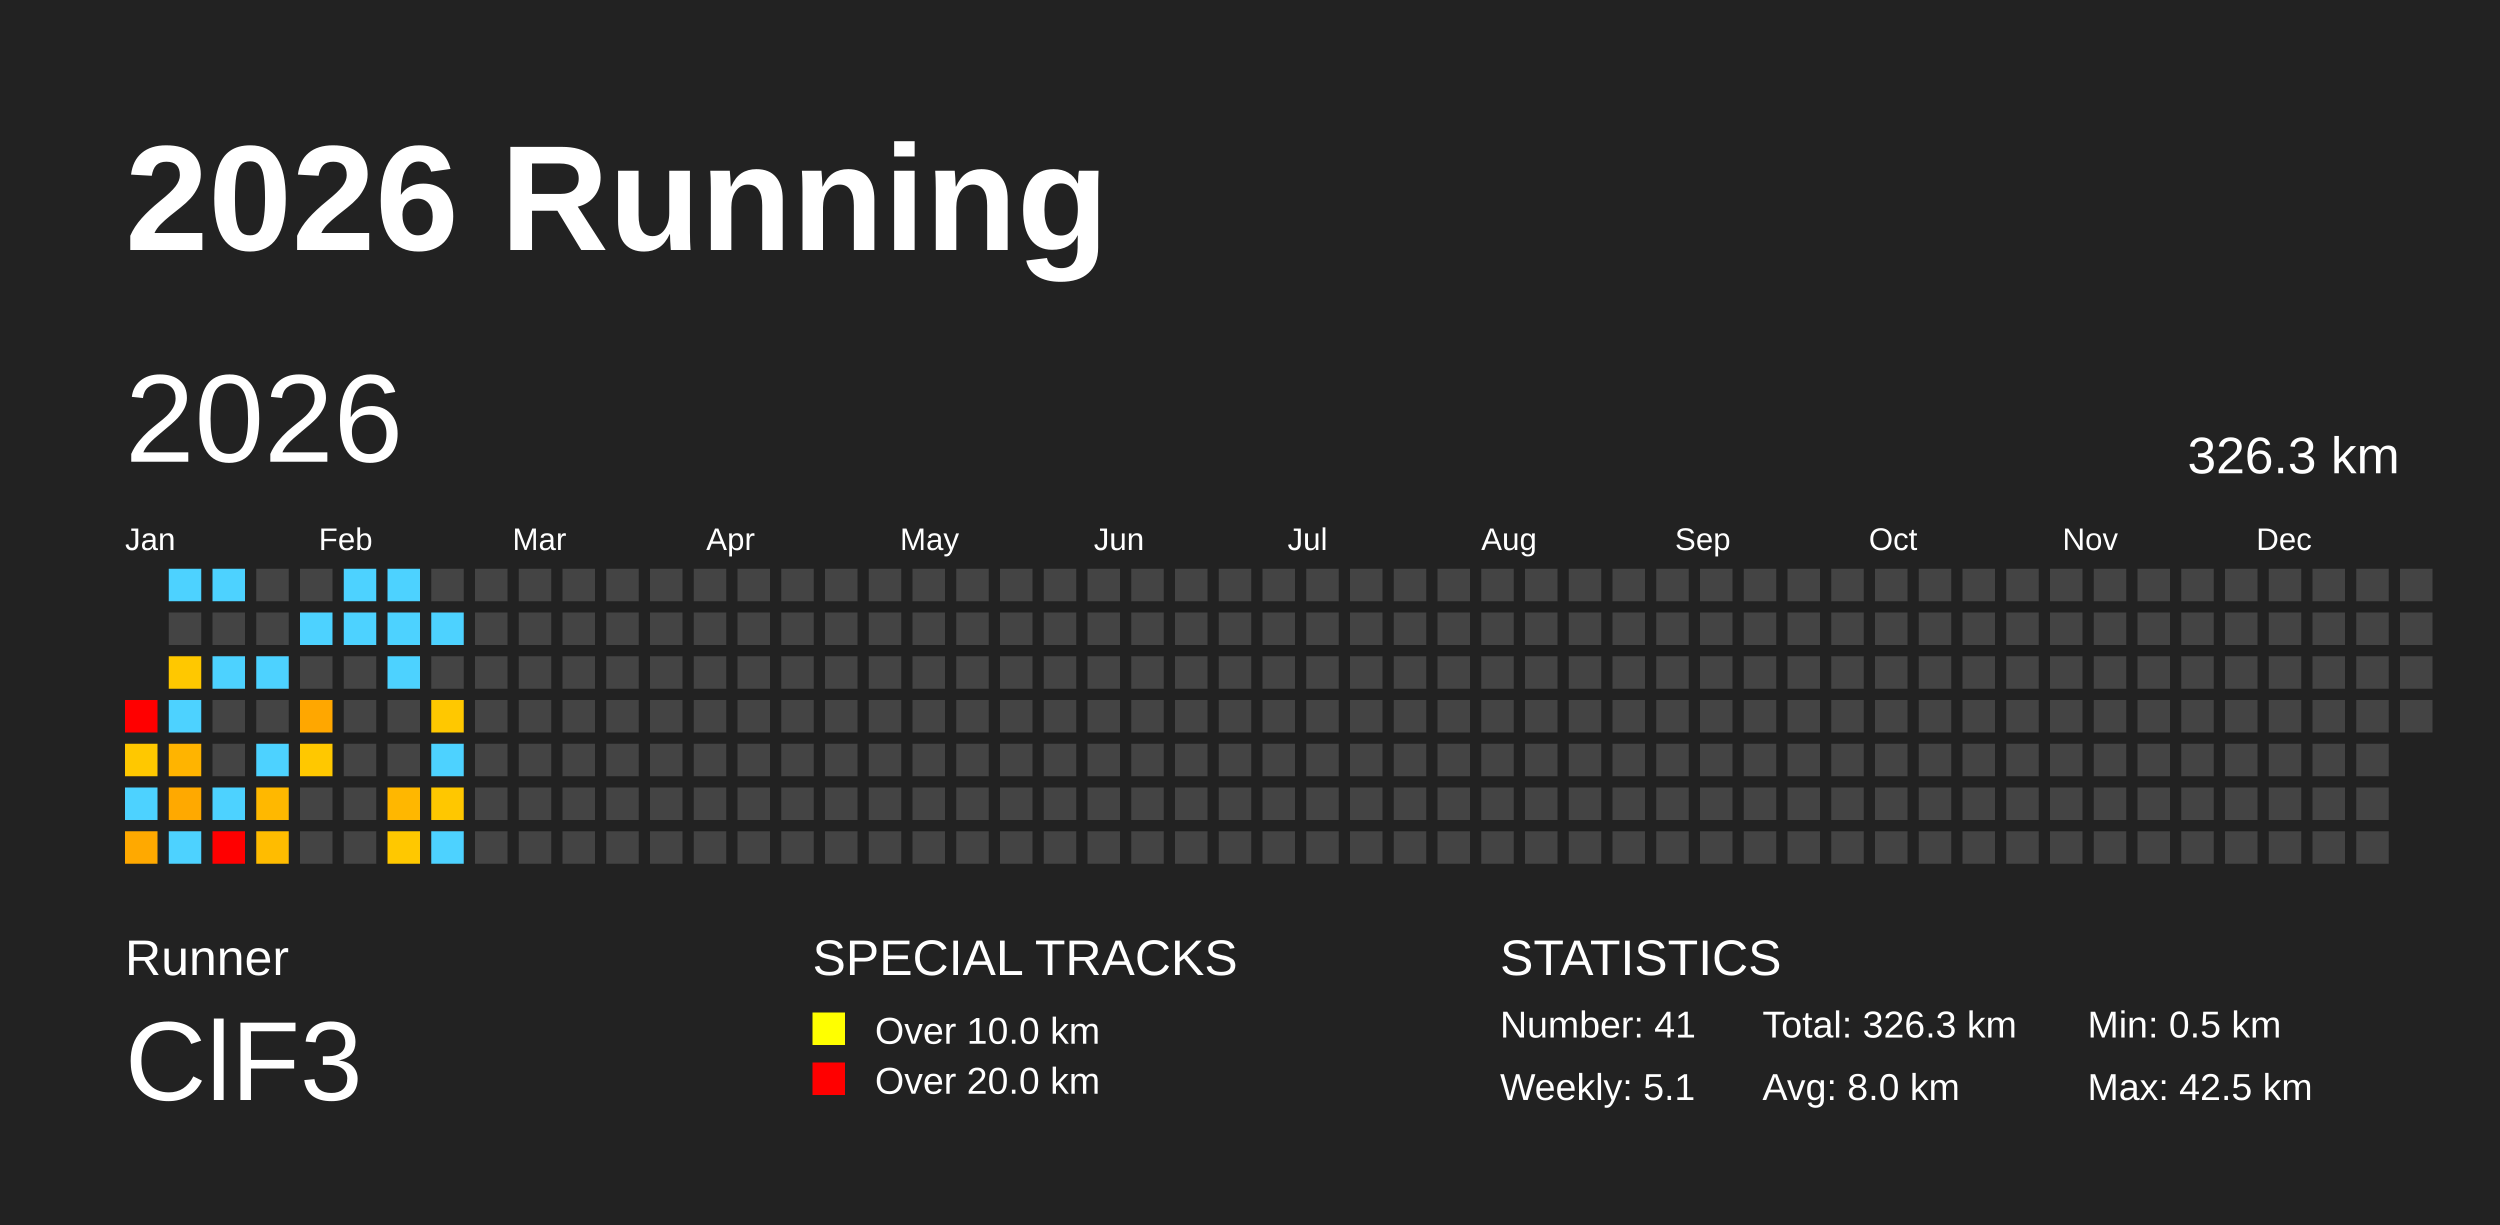
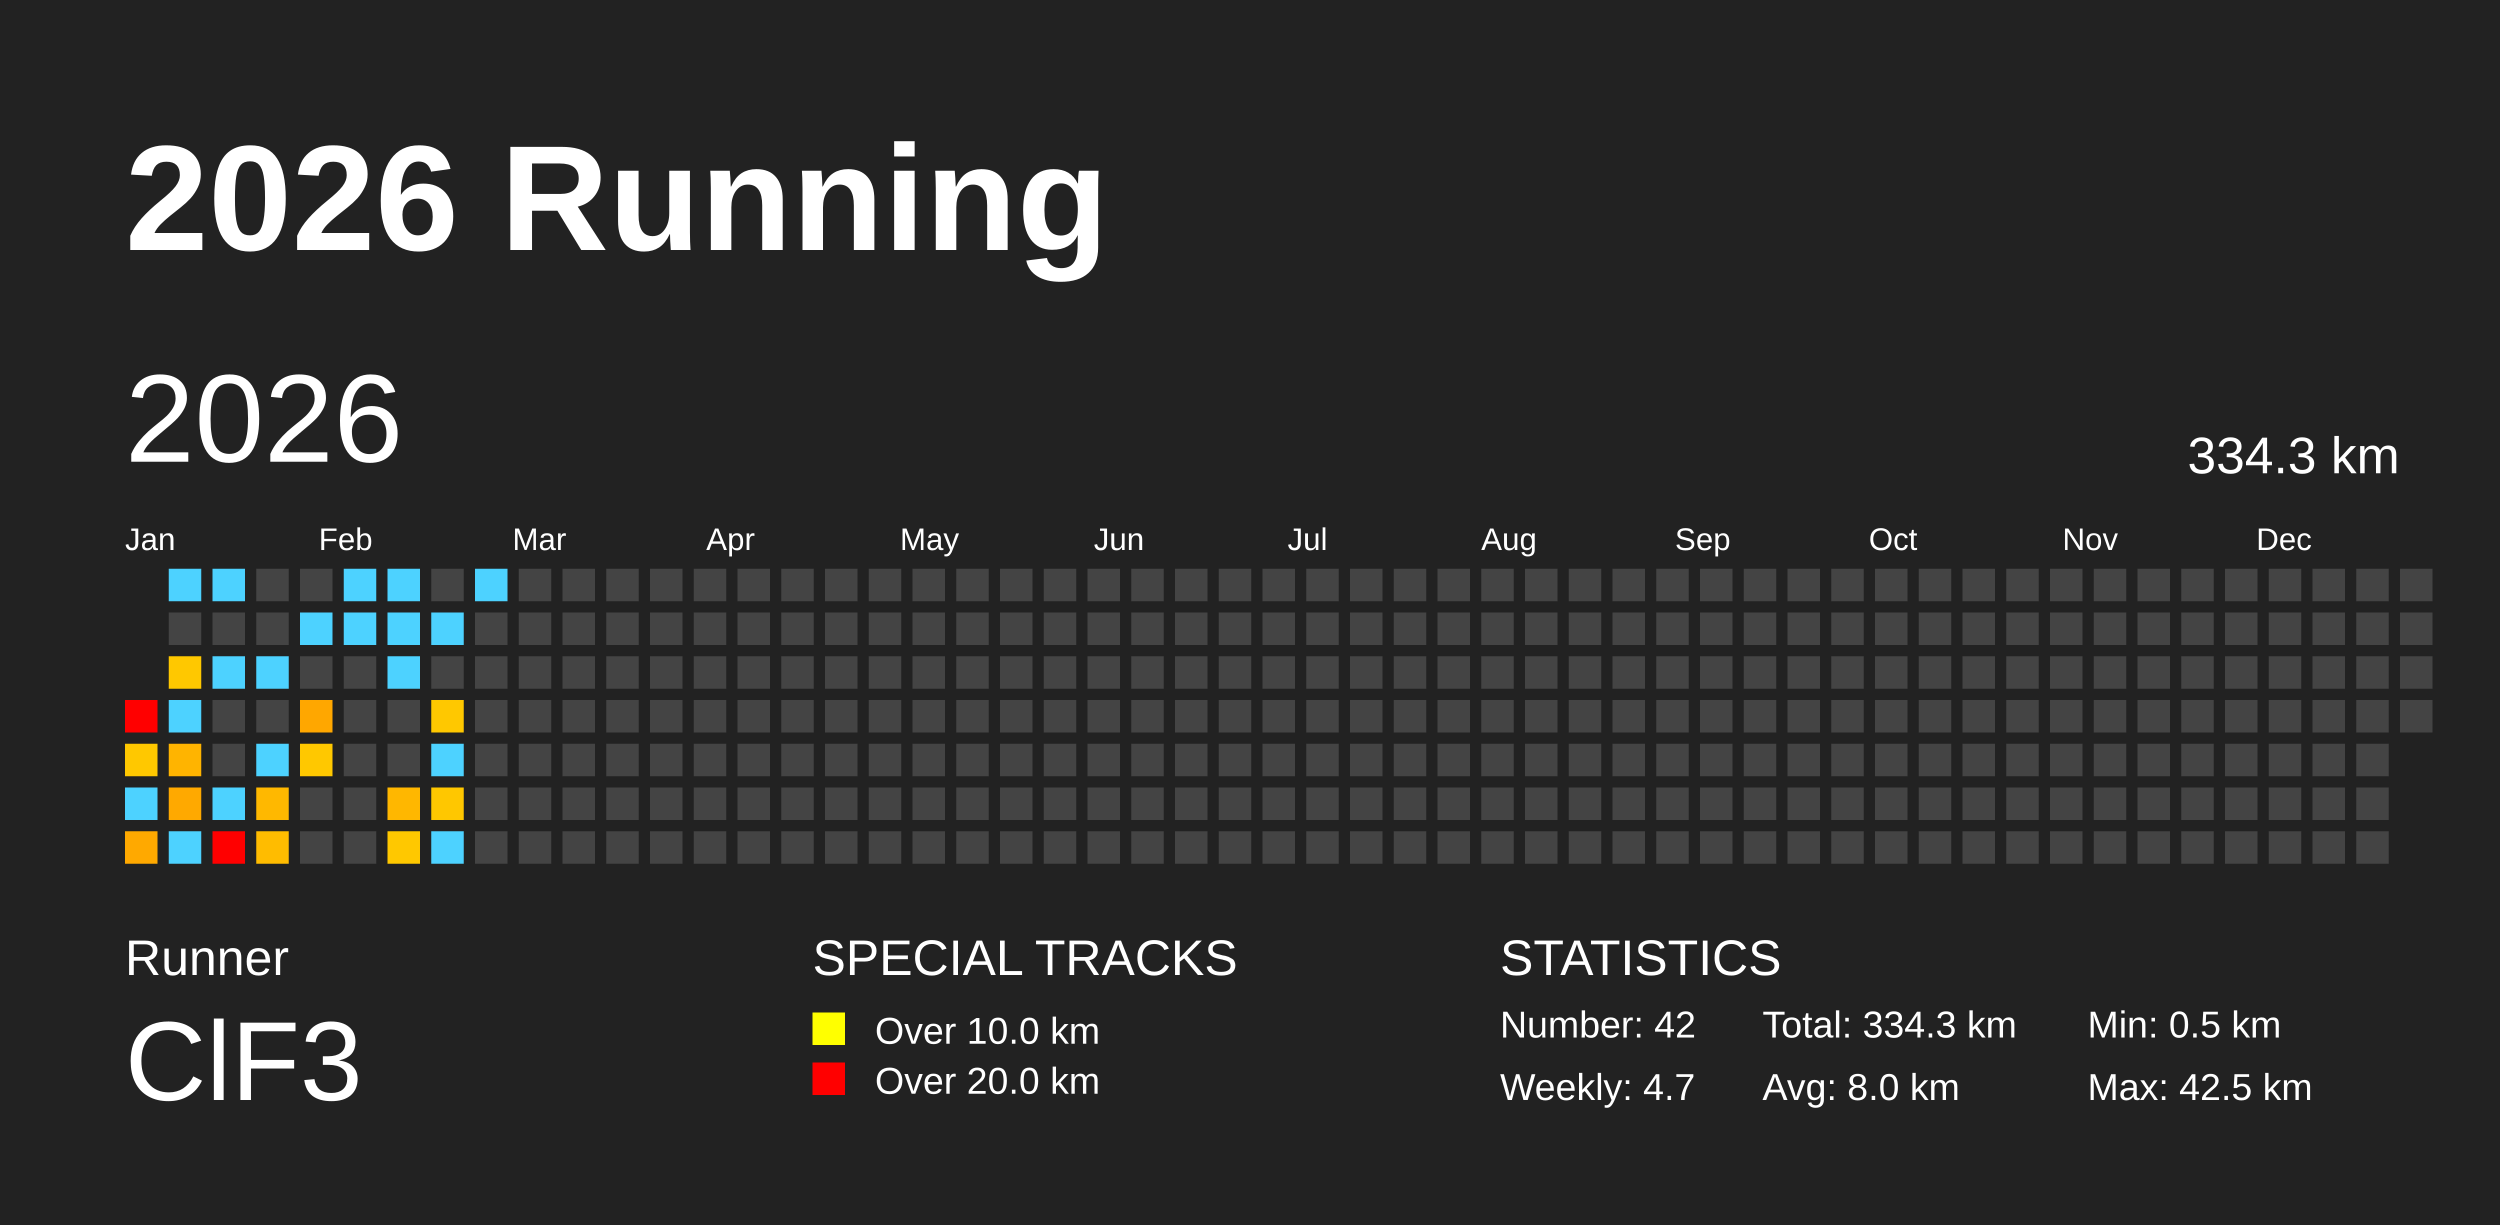
<svg xmlns="http://www.w3.org/2000/svg" baseProfile="full" height="98mm" version="1.1" viewBox="0,0,200,98" width="200mm">
  <defs />
  <rect fill="#222222" height="98" width="200" x="0" y="0" />
  <text fill="#FFFFFF" style="font-size:12px; font-family:Arial; font-weight:bold;" x="10" y="20">2026 Running</text>
  <text fill="#FFFFFF" style="font-size:4px; font-family:Arial" x="10" y="78">Runner</text>
  <text fill="#FFFFFF" style="font-size:9px; font-family:Arial" x="10" y="88">ClF3</text>
  <text fill="#FFFFFF" style="font-size:4px; font-family:Arial" x="65" y="78">SPECIAL TRACKS</text>
  <rect fill="yellow" height="2.6" width="2.6" x="65" y="81" />
  <text fill="#FFFFFF" style="font-size:3px; font-family:Arial" x="70" y="83.5">Over 10.0 km</text>
  <rect fill="red" height="2.6" width="2.6" x="65" y="85" />
  <text fill="#FFFFFF" style="font-size:3px; font-family:Arial" x="70" y="87.5">Over 20.0 km</text>
  <text fill="#FFFFFF" style="font-size:4px; font-family:Arial" x="120" y="78">STATISTICS</text>
-   <text fill="#FFFFFF" style="font-size:3px; font-family:Arial" x="120" y="83">Number: 41</text>
-   <text fill="#FFFFFF" style="font-size:3px; font-family:Arial" x="120" y="88">Weekly: 5.1</text>
-   <text fill="#FFFFFF" style="font-size:3px; font-family:Arial" x="141" y="83">Total: 326.3 km</text>
+   <text fill="#FFFFFF" style="font-size:3px; font-family:Arial" x="120" y="83">Number: 42</text>
+   <text fill="#FFFFFF" style="font-size:3px; font-family:Arial" x="120" y="88">Weekly: 4.7</text>
+   <text fill="#FFFFFF" style="font-size:3px; font-family:Arial" x="141" y="83">Total: 334.3 km</text>
  <text fill="#FFFFFF" style="font-size:3px; font-family:Arial" x="141" y="88">Avg: 8.0 km</text>
  <text fill="#FFFFFF" style="font-size:3px; font-family:Arial" x="167" y="83">Min: 0.5 km</text>
  <text fill="#FFFFFF" style="font-size:3px; font-family:Arial" x="167" y="88">Max: 42.5 km</text>
  <text dominant-baseline="hanging" fill="#FFFFFF" style="font-size:10.0px; font-family:Arial;" x="10" y="30">2026</text>
-   <text dominant-baseline="hanging" fill="#FFFFFF" style="font-size:4.125px; font-family:Arial;" x="175" y="35">326.3 km</text>
+   <text dominant-baseline="hanging" fill="#FFFFFF" style="font-size:4.125px; font-family:Arial;" x="175" y="35">334.3 km</text>
  <text fill="#FFFFFF" style="font-size:2.5px; font-family:Arial" x="10.0" y="44">Jan</text>
  <text fill="#FFFFFF" style="font-size:2.5px; font-family:Arial" x="25.5" y="44">Feb</text>
  <text fill="#FFFFFF" style="font-size:2.5px; font-family:Arial" x="41.0" y="44">Mar</text>
  <text fill="#FFFFFF" style="font-size:2.5px; font-family:Arial" x="56.5" y="44">Apr</text>
  <text fill="#FFFFFF" style="font-size:2.5px; font-family:Arial" x="72.0" y="44">May</text>
  <text fill="#FFFFFF" style="font-size:2.5px; font-family:Arial" x="87.5" y="44">Jun</text>
  <text fill="#FFFFFF" style="font-size:2.5px; font-family:Arial" x="103.0" y="44">Jul</text>
  <text fill="#FFFFFF" style="font-size:2.5px; font-family:Arial" x="118.5" y="44">Aug</text>
  <text fill="#FFFFFF" style="font-size:2.5px; font-family:Arial" x="134.0" y="44">Sep</text>
  <text fill="#FFFFFF" style="font-size:2.5px; font-family:Arial" x="149.5" y="44">Oct</text>
  <text fill="#FFFFFF" style="font-size:2.5px; font-family:Arial" x="165.0" y="44">Nov</text>
  <text fill="#FFFFFF" style="font-size:2.5px; font-family:Arial" x="180.5" y="44">Dec</text>
  <rect fill="red" height="2.6" width="2.6" x="10.0" y="56.0" />
  <rect fill="#ffc800" height="2.6" width="2.6" x="10.0" y="59.5" />
  <rect fill="#4dd2ff" height="2.6" width="2.6" x="10.0" y="63.0" />
  <rect fill="#ffa900" height="2.6" width="2.6" x="10.0" y="66.5" />
  <rect fill="#4dd2ff" height="2.6" width="2.6" x="13.5" y="45.5" />
  <rect fill="#444444" height="2.6" width="2.6" x="13.5" y="49.0" />
  <rect fill="#ffc800" height="2.6" width="2.6" x="13.5" y="52.5" />
  <rect fill="#4dd2ff" height="2.6" width="2.6" x="13.5" y="56.0" />
  <rect fill="#ffb400" height="2.6" width="2.6" x="13.5" y="59.5" />
  <rect fill="#ffa900" height="2.6" width="2.6" x="13.5" y="63.0" />
  <rect fill="#4dd2ff" height="2.6" width="2.6" x="13.5" y="66.5" />
  <rect fill="#4dd2ff" height="2.6" width="2.6" x="17.0" y="45.5" />
  <rect fill="#444444" height="2.6" width="2.6" x="17.0" y="49.0" />
  <rect fill="#4dd2ff" height="2.6" width="2.6" x="17.0" y="52.5" />
  <rect fill="#444444" height="2.6" width="2.6" x="17.0" y="56.0" />
  <rect fill="#444444" height="2.6" width="2.6" x="17.0" y="59.5" />
  <rect fill="#4dd2ff" height="2.6" width="2.6" x="17.0" y="63.0" />
  <rect fill="red" height="2.6" width="2.6" x="17.0" y="66.5" />
  <rect fill="#444444" height="2.6" width="2.6" x="20.5" y="45.5" />
  <rect fill="#444444" height="2.6" width="2.6" x="20.5" y="49.0" />
  <rect fill="#4dd2ff" height="2.6" width="2.6" x="20.5" y="52.5" />
  <rect fill="#444444" height="2.6" width="2.6" x="20.5" y="56.0" />
  <rect fill="#4dd2ff" height="2.6" width="2.6" x="20.5" y="59.5" />
  <rect fill="#ffb800" height="2.6" width="2.6" x="20.5" y="63.0" />
  <rect fill="#ffbc00" height="2.6" width="2.6" x="20.5" y="66.5" />
  <rect fill="#444444" height="2.6" width="2.6" x="24.0" y="45.5" />
  <rect fill="#4dd2ff" height="2.6" width="2.6" x="24.0" y="49.0" />
  <rect fill="#444444" height="2.6" width="2.6" x="24.0" y="52.5" />
  <rect fill="#ffa700" height="2.6" width="2.6" x="24.0" y="56.0" />
  <rect fill="#ffc800" height="2.6" width="2.6" x="24.0" y="59.5" />
  <rect fill="#444444" height="2.6" width="2.6" x="24.0" y="63.0" />
  <rect fill="#444444" height="2.6" width="2.6" x="24.0" y="66.5" />
  <rect fill="#4dd2ff" height="2.6" width="2.6" x="27.5" y="45.5" />
  <rect fill="#4dd2ff" height="2.6" width="2.6" x="27.5" y="49.0" />
  <rect fill="#444444" height="2.6" width="2.6" x="27.5" y="52.5" />
  <rect fill="#444444" height="2.6" width="2.6" x="27.5" y="56.0" />
  <rect fill="#444444" height="2.6" width="2.6" x="27.5" y="59.5" />
  <rect fill="#444444" height="2.6" width="2.6" x="27.5" y="63.0" />
  <rect fill="#444444" height="2.6" width="2.6" x="27.5" y="66.5" />
  <rect fill="#4dd2ff" height="2.6" width="2.6" x="31.0" y="45.5" />
  <rect fill="#4dd2ff" height="2.6" width="2.6" x="31.0" y="49.0" />
  <rect fill="#4dd2ff" height="2.6" width="2.6" x="31.0" y="52.5" />
  <rect fill="#444444" height="2.6" width="2.6" x="31.0" y="56.0" />
  <rect fill="#444444" height="2.6" width="2.6" x="31.0" y="59.5" />
  <rect fill="#ffb700" height="2.6" width="2.6" x="31.0" y="63.0" />
  <rect fill="#ffc800" height="2.6" width="2.6" x="31.0" y="66.5" />
  <rect fill="#444444" height="2.6" width="2.6" x="34.5" y="45.5" />
  <rect fill="#4dd2ff" height="2.6" width="2.6" x="34.5" y="49.0" />
  <rect fill="#444444" height="2.6" width="2.6" x="34.5" y="52.5" />
  <rect fill="#ffc800" height="2.6" width="2.6" x="34.5" y="56.0" />
  <rect fill="#4dd2ff" height="2.6" width="2.6" x="34.5" y="59.5" />
  <rect fill="#ffc700" height="2.6" width="2.6" x="34.5" y="63.0" />
  <rect fill="#4dd2ff" height="2.6" width="2.6" x="34.5" y="66.5" />
-   <rect fill="#444444" height="2.6" width="2.6" x="38.0" y="45.5" />
+   <rect fill="#4dd2ff" height="2.6" width="2.6" x="38.0" y="45.5" />
  <rect fill="#444444" height="2.6" width="2.6" x="38.0" y="49.0" />
  <rect fill="#444444" height="2.6" width="2.6" x="38.0" y="52.5" />
  <rect fill="#444444" height="2.6" width="2.6" x="38.0" y="56.0" />
  <rect fill="#444444" height="2.6" width="2.6" x="38.0" y="59.5" />
  <rect fill="#444444" height="2.6" width="2.6" x="38.0" y="63.0" />
  <rect fill="#444444" height="2.6" width="2.6" x="38.0" y="66.5" />
  <rect fill="#444444" height="2.6" width="2.6" x="41.5" y="45.5" />
  <rect fill="#444444" height="2.6" width="2.6" x="41.5" y="49.0" />
  <rect fill="#444444" height="2.6" width="2.6" x="41.5" y="52.5" />
  <rect fill="#444444" height="2.6" width="2.6" x="41.5" y="56.0" />
  <rect fill="#444444" height="2.6" width="2.6" x="41.5" y="59.5" />
  <rect fill="#444444" height="2.6" width="2.6" x="41.5" y="63.0" />
  <rect fill="#444444" height="2.6" width="2.6" x="41.5" y="66.5" />
  <rect fill="#444444" height="2.6" width="2.6" x="45.0" y="45.5" />
  <rect fill="#444444" height="2.6" width="2.6" x="45.0" y="49.0" />
  <rect fill="#444444" height="2.6" width="2.6" x="45.0" y="52.5" />
  <rect fill="#444444" height="2.6" width="2.6" x="45.0" y="56.0" />
  <rect fill="#444444" height="2.6" width="2.6" x="45.0" y="59.5" />
  <rect fill="#444444" height="2.6" width="2.6" x="45.0" y="63.0" />
  <rect fill="#444444" height="2.6" width="2.6" x="45.0" y="66.5" />
  <rect fill="#444444" height="2.6" width="2.6" x="48.5" y="45.5" />
  <rect fill="#444444" height="2.6" width="2.6" x="48.5" y="49.0" />
  <rect fill="#444444" height="2.6" width="2.6" x="48.5" y="52.5" />
  <rect fill="#444444" height="2.6" width="2.6" x="48.5" y="56.0" />
  <rect fill="#444444" height="2.6" width="2.6" x="48.5" y="59.5" />
  <rect fill="#444444" height="2.6" width="2.6" x="48.5" y="63.0" />
  <rect fill="#444444" height="2.6" width="2.6" x="48.5" y="66.5" />
  <rect fill="#444444" height="2.6" width="2.6" x="52.0" y="45.5" />
  <rect fill="#444444" height="2.6" width="2.6" x="52.0" y="49.0" />
  <rect fill="#444444" height="2.6" width="2.6" x="52.0" y="52.5" />
  <rect fill="#444444" height="2.6" width="2.6" x="52.0" y="56.0" />
  <rect fill="#444444" height="2.6" width="2.6" x="52.0" y="59.5" />
  <rect fill="#444444" height="2.6" width="2.6" x="52.0" y="63.0" />
  <rect fill="#444444" height="2.6" width="2.6" x="52.0" y="66.5" />
  <rect fill="#444444" height="2.6" width="2.6" x="55.5" y="45.5" />
  <rect fill="#444444" height="2.6" width="2.6" x="55.5" y="49.0" />
  <rect fill="#444444" height="2.6" width="2.6" x="55.5" y="52.5" />
  <rect fill="#444444" height="2.6" width="2.6" x="55.5" y="56.0" />
  <rect fill="#444444" height="2.6" width="2.6" x="55.5" y="59.5" />
  <rect fill="#444444" height="2.6" width="2.6" x="55.5" y="63.0" />
  <rect fill="#444444" height="2.6" width="2.6" x="55.5" y="66.5" />
  <rect fill="#444444" height="2.6" width="2.6" x="59.0" y="45.5" />
  <rect fill="#444444" height="2.6" width="2.6" x="59.0" y="49.0" />
  <rect fill="#444444" height="2.6" width="2.6" x="59.0" y="52.5" />
  <rect fill="#444444" height="2.6" width="2.6" x="59.0" y="56.0" />
  <rect fill="#444444" height="2.6" width="2.6" x="59.0" y="59.5" />
  <rect fill="#444444" height="2.6" width="2.6" x="59.0" y="63.0" />
  <rect fill="#444444" height="2.6" width="2.6" x="59.0" y="66.5" />
  <rect fill="#444444" height="2.6" width="2.6" x="62.5" y="45.5" />
  <rect fill="#444444" height="2.6" width="2.6" x="62.5" y="49.0" />
  <rect fill="#444444" height="2.6" width="2.6" x="62.5" y="52.5" />
  <rect fill="#444444" height="2.6" width="2.6" x="62.5" y="56.0" />
  <rect fill="#444444" height="2.6" width="2.6" x="62.5" y="59.5" />
  <rect fill="#444444" height="2.6" width="2.6" x="62.5" y="63.0" />
  <rect fill="#444444" height="2.6" width="2.6" x="62.5" y="66.5" />
  <rect fill="#444444" height="2.6" width="2.6" x="66.0" y="45.5" />
  <rect fill="#444444" height="2.6" width="2.6" x="66.0" y="49.0" />
  <rect fill="#444444" height="2.6" width="2.6" x="66.0" y="52.5" />
  <rect fill="#444444" height="2.6" width="2.6" x="66.0" y="56.0" />
  <rect fill="#444444" height="2.6" width="2.6" x="66.0" y="59.5" />
  <rect fill="#444444" height="2.6" width="2.6" x="66.0" y="63.0" />
  <rect fill="#444444" height="2.6" width="2.6" x="66.0" y="66.5" />
  <rect fill="#444444" height="2.6" width="2.6" x="69.5" y="45.5" />
  <rect fill="#444444" height="2.6" width="2.6" x="69.5" y="49.0" />
  <rect fill="#444444" height="2.6" width="2.6" x="69.5" y="52.5" />
  <rect fill="#444444" height="2.6" width="2.6" x="69.5" y="56.0" />
  <rect fill="#444444" height="2.6" width="2.6" x="69.5" y="59.5" />
  <rect fill="#444444" height="2.6" width="2.6" x="69.5" y="63.0" />
  <rect fill="#444444" height="2.6" width="2.6" x="69.5" y="66.5" />
  <rect fill="#444444" height="2.6" width="2.6" x="73.0" y="45.5" />
  <rect fill="#444444" height="2.6" width="2.6" x="73.0" y="49.0" />
  <rect fill="#444444" height="2.6" width="2.6" x="73.0" y="52.5" />
  <rect fill="#444444" height="2.6" width="2.6" x="73.0" y="56.0" />
  <rect fill="#444444" height="2.6" width="2.6" x="73.0" y="59.5" />
  <rect fill="#444444" height="2.6" width="2.6" x="73.0" y="63.0" />
  <rect fill="#444444" height="2.6" width="2.6" x="73.0" y="66.5" />
  <rect fill="#444444" height="2.6" width="2.6" x="76.5" y="45.5" />
  <rect fill="#444444" height="2.6" width="2.6" x="76.5" y="49.0" />
  <rect fill="#444444" height="2.6" width="2.6" x="76.5" y="52.5" />
  <rect fill="#444444" height="2.6" width="2.6" x="76.5" y="56.0" />
  <rect fill="#444444" height="2.6" width="2.6" x="76.5" y="59.5" />
  <rect fill="#444444" height="2.6" width="2.6" x="76.5" y="63.0" />
  <rect fill="#444444" height="2.6" width="2.6" x="76.5" y="66.5" />
  <rect fill="#444444" height="2.6" width="2.6" x="80.0" y="45.5" />
  <rect fill="#444444" height="2.6" width="2.6" x="80.0" y="49.0" />
  <rect fill="#444444" height="2.6" width="2.6" x="80.0" y="52.5" />
  <rect fill="#444444" height="2.6" width="2.6" x="80.0" y="56.0" />
  <rect fill="#444444" height="2.6" width="2.6" x="80.0" y="59.5" />
  <rect fill="#444444" height="2.6" width="2.6" x="80.0" y="63.0" />
  <rect fill="#444444" height="2.6" width="2.6" x="80.0" y="66.5" />
  <rect fill="#444444" height="2.6" width="2.6" x="83.5" y="45.5" />
  <rect fill="#444444" height="2.6" width="2.6" x="83.5" y="49.0" />
  <rect fill="#444444" height="2.6" width="2.6" x="83.5" y="52.5" />
  <rect fill="#444444" height="2.6" width="2.6" x="83.5" y="56.0" />
  <rect fill="#444444" height="2.6" width="2.6" x="83.5" y="59.5" />
  <rect fill="#444444" height="2.6" width="2.6" x="83.5" y="63.0" />
  <rect fill="#444444" height="2.6" width="2.6" x="83.5" y="66.5" />
  <rect fill="#444444" height="2.6" width="2.6" x="87.0" y="45.5" />
  <rect fill="#444444" height="2.6" width="2.6" x="87.0" y="49.0" />
  <rect fill="#444444" height="2.6" width="2.6" x="87.0" y="52.5" />
  <rect fill="#444444" height="2.6" width="2.6" x="87.0" y="56.0" />
  <rect fill="#444444" height="2.6" width="2.6" x="87.0" y="59.5" />
  <rect fill="#444444" height="2.6" width="2.6" x="87.0" y="63.0" />
  <rect fill="#444444" height="2.6" width="2.6" x="87.0" y="66.5" />
  <rect fill="#444444" height="2.6" width="2.6" x="90.5" y="45.5" />
  <rect fill="#444444" height="2.6" width="2.6" x="90.5" y="49.0" />
  <rect fill="#444444" height="2.6" width="2.6" x="90.5" y="52.5" />
  <rect fill="#444444" height="2.6" width="2.6" x="90.5" y="56.0" />
  <rect fill="#444444" height="2.6" width="2.6" x="90.5" y="59.5" />
  <rect fill="#444444" height="2.6" width="2.6" x="90.5" y="63.0" />
  <rect fill="#444444" height="2.6" width="2.6" x="90.5" y="66.5" />
  <rect fill="#444444" height="2.6" width="2.6" x="94.0" y="45.5" />
  <rect fill="#444444" height="2.6" width="2.6" x="94.0" y="49.0" />
  <rect fill="#444444" height="2.6" width="2.6" x="94.0" y="52.5" />
  <rect fill="#444444" height="2.6" width="2.6" x="94.0" y="56.0" />
  <rect fill="#444444" height="2.6" width="2.6" x="94.0" y="59.5" />
  <rect fill="#444444" height="2.6" width="2.6" x="94.0" y="63.0" />
  <rect fill="#444444" height="2.6" width="2.6" x="94.0" y="66.5" />
  <rect fill="#444444" height="2.6" width="2.6" x="97.5" y="45.5" />
  <rect fill="#444444" height="2.6" width="2.6" x="97.5" y="49.0" />
  <rect fill="#444444" height="2.6" width="2.6" x="97.5" y="52.5" />
  <rect fill="#444444" height="2.6" width="2.6" x="97.5" y="56.0" />
  <rect fill="#444444" height="2.6" width="2.6" x="97.5" y="59.5" />
  <rect fill="#444444" height="2.6" width="2.6" x="97.5" y="63.0" />
  <rect fill="#444444" height="2.6" width="2.6" x="97.5" y="66.5" />
  <rect fill="#444444" height="2.6" width="2.6" x="101.0" y="45.5" />
  <rect fill="#444444" height="2.6" width="2.6" x="101.0" y="49.0" />
  <rect fill="#444444" height="2.6" width="2.6" x="101.0" y="52.5" />
  <rect fill="#444444" height="2.6" width="2.6" x="101.0" y="56.0" />
  <rect fill="#444444" height="2.6" width="2.6" x="101.0" y="59.5" />
  <rect fill="#444444" height="2.6" width="2.6" x="101.0" y="63.0" />
  <rect fill="#444444" height="2.6" width="2.6" x="101.0" y="66.5" />
  <rect fill="#444444" height="2.6" width="2.6" x="104.5" y="45.5" />
  <rect fill="#444444" height="2.6" width="2.6" x="104.5" y="49.0" />
  <rect fill="#444444" height="2.6" width="2.6" x="104.5" y="52.5" />
  <rect fill="#444444" height="2.6" width="2.6" x="104.5" y="56.0" />
  <rect fill="#444444" height="2.6" width="2.6" x="104.5" y="59.5" />
  <rect fill="#444444" height="2.6" width="2.6" x="104.5" y="63.0" />
  <rect fill="#444444" height="2.6" width="2.6" x="104.5" y="66.5" />
  <rect fill="#444444" height="2.6" width="2.6" x="108.0" y="45.5" />
  <rect fill="#444444" height="2.6" width="2.6" x="108.0" y="49.0" />
  <rect fill="#444444" height="2.6" width="2.6" x="108.0" y="52.5" />
  <rect fill="#444444" height="2.6" width="2.6" x="108.0" y="56.0" />
  <rect fill="#444444" height="2.6" width="2.6" x="108.0" y="59.5" />
  <rect fill="#444444" height="2.6" width="2.6" x="108.0" y="63.0" />
  <rect fill="#444444" height="2.6" width="2.6" x="108.0" y="66.5" />
  <rect fill="#444444" height="2.6" width="2.6" x="111.5" y="45.5" />
  <rect fill="#444444" height="2.6" width="2.6" x="111.5" y="49.0" />
  <rect fill="#444444" height="2.6" width="2.6" x="111.5" y="52.5" />
  <rect fill="#444444" height="2.6" width="2.6" x="111.5" y="56.0" />
  <rect fill="#444444" height="2.6" width="2.6" x="111.5" y="59.5" />
  <rect fill="#444444" height="2.6" width="2.6" x="111.5" y="63.0" />
  <rect fill="#444444" height="2.6" width="2.6" x="111.5" y="66.5" />
  <rect fill="#444444" height="2.6" width="2.6" x="115.0" y="45.5" />
  <rect fill="#444444" height="2.6" width="2.6" x="115.0" y="49.0" />
  <rect fill="#444444" height="2.6" width="2.6" x="115.0" y="52.5" />
  <rect fill="#444444" height="2.6" width="2.6" x="115.0" y="56.0" />
  <rect fill="#444444" height="2.6" width="2.6" x="115.0" y="59.5" />
  <rect fill="#444444" height="2.6" width="2.6" x="115.0" y="63.0" />
  <rect fill="#444444" height="2.6" width="2.6" x="115.0" y="66.5" />
  <rect fill="#444444" height="2.6" width="2.6" x="118.5" y="45.5" />
  <rect fill="#444444" height="2.6" width="2.6" x="118.5" y="49.0" />
  <rect fill="#444444" height="2.6" width="2.6" x="118.5" y="52.5" />
  <rect fill="#444444" height="2.6" width="2.6" x="118.5" y="56.0" />
  <rect fill="#444444" height="2.6" width="2.6" x="118.5" y="59.5" />
  <rect fill="#444444" height="2.6" width="2.6" x="118.5" y="63.0" />
  <rect fill="#444444" height="2.6" width="2.6" x="118.5" y="66.5" />
  <rect fill="#444444" height="2.6" width="2.6" x="122.0" y="45.5" />
  <rect fill="#444444" height="2.6" width="2.6" x="122.0" y="49.0" />
  <rect fill="#444444" height="2.6" width="2.6" x="122.0" y="52.5" />
  <rect fill="#444444" height="2.6" width="2.6" x="122.0" y="56.0" />
  <rect fill="#444444" height="2.6" width="2.6" x="122.0" y="59.5" />
  <rect fill="#444444" height="2.6" width="2.6" x="122.0" y="63.0" />
  <rect fill="#444444" height="2.6" width="2.6" x="122.0" y="66.5" />
  <rect fill="#444444" height="2.6" width="2.6" x="125.5" y="45.5" />
  <rect fill="#444444" height="2.6" width="2.6" x="125.5" y="49.0" />
  <rect fill="#444444" height="2.6" width="2.6" x="125.5" y="52.5" />
  <rect fill="#444444" height="2.6" width="2.6" x="125.5" y="56.0" />
  <rect fill="#444444" height="2.6" width="2.6" x="125.5" y="59.5" />
  <rect fill="#444444" height="2.6" width="2.6" x="125.5" y="63.0" />
  <rect fill="#444444" height="2.6" width="2.6" x="125.5" y="66.5" />
  <rect fill="#444444" height="2.6" width="2.6" x="129.0" y="45.5" />
  <rect fill="#444444" height="2.6" width="2.6" x="129.0" y="49.0" />
  <rect fill="#444444" height="2.6" width="2.6" x="129.0" y="52.5" />
  <rect fill="#444444" height="2.6" width="2.6" x="129.0" y="56.0" />
  <rect fill="#444444" height="2.6" width="2.6" x="129.0" y="59.5" />
  <rect fill="#444444" height="2.6" width="2.6" x="129.0" y="63.0" />
  <rect fill="#444444" height="2.6" width="2.6" x="129.0" y="66.5" />
  <rect fill="#444444" height="2.6" width="2.6" x="132.5" y="45.5" />
  <rect fill="#444444" height="2.6" width="2.6" x="132.5" y="49.0" />
  <rect fill="#444444" height="2.6" width="2.6" x="132.5" y="52.5" />
  <rect fill="#444444" height="2.6" width="2.6" x="132.5" y="56.0" />
  <rect fill="#444444" height="2.6" width="2.6" x="132.5" y="59.5" />
  <rect fill="#444444" height="2.6" width="2.6" x="132.5" y="63.0" />
  <rect fill="#444444" height="2.6" width="2.6" x="132.5" y="66.5" />
  <rect fill="#444444" height="2.6" width="2.6" x="136.0" y="45.5" />
  <rect fill="#444444" height="2.6" width="2.6" x="136.0" y="49.0" />
  <rect fill="#444444" height="2.6" width="2.6" x="136.0" y="52.5" />
  <rect fill="#444444" height="2.6" width="2.6" x="136.0" y="56.0" />
  <rect fill="#444444" height="2.6" width="2.6" x="136.0" y="59.5" />
  <rect fill="#444444" height="2.6" width="2.6" x="136.0" y="63.0" />
  <rect fill="#444444" height="2.6" width="2.6" x="136.0" y="66.5" />
  <rect fill="#444444" height="2.6" width="2.6" x="139.5" y="45.5" />
  <rect fill="#444444" height="2.6" width="2.6" x="139.5" y="49.0" />
  <rect fill="#444444" height="2.6" width="2.6" x="139.5" y="52.5" />
  <rect fill="#444444" height="2.6" width="2.6" x="139.5" y="56.0" />
  <rect fill="#444444" height="2.6" width="2.6" x="139.5" y="59.5" />
  <rect fill="#444444" height="2.6" width="2.6" x="139.5" y="63.0" />
  <rect fill="#444444" height="2.6" width="2.6" x="139.5" y="66.5" />
  <rect fill="#444444" height="2.6" width="2.6" x="143.0" y="45.5" />
  <rect fill="#444444" height="2.6" width="2.6" x="143.0" y="49.0" />
  <rect fill="#444444" height="2.6" width="2.6" x="143.0" y="52.5" />
  <rect fill="#444444" height="2.6" width="2.6" x="143.0" y="56.0" />
  <rect fill="#444444" height="2.6" width="2.6" x="143.0" y="59.5" />
  <rect fill="#444444" height="2.6" width="2.6" x="143.0" y="63.0" />
  <rect fill="#444444" height="2.6" width="2.6" x="143.0" y="66.5" />
  <rect fill="#444444" height="2.6" width="2.6" x="146.5" y="45.5" />
  <rect fill="#444444" height="2.6" width="2.6" x="146.5" y="49.0" />
  <rect fill="#444444" height="2.6" width="2.6" x="146.5" y="52.5" />
  <rect fill="#444444" height="2.6" width="2.6" x="146.5" y="56.0" />
  <rect fill="#444444" height="2.6" width="2.6" x="146.5" y="59.5" />
  <rect fill="#444444" height="2.6" width="2.6" x="146.5" y="63.0" />
  <rect fill="#444444" height="2.6" width="2.6" x="146.5" y="66.5" />
  <rect fill="#444444" height="2.6" width="2.6" x="150.0" y="45.5" />
  <rect fill="#444444" height="2.6" width="2.6" x="150.0" y="49.0" />
  <rect fill="#444444" height="2.6" width="2.6" x="150.0" y="52.5" />
  <rect fill="#444444" height="2.6" width="2.6" x="150.0" y="56.0" />
  <rect fill="#444444" height="2.6" width="2.6" x="150.0" y="59.5" />
  <rect fill="#444444" height="2.6" width="2.6" x="150.0" y="63.0" />
  <rect fill="#444444" height="2.6" width="2.6" x="150.0" y="66.5" />
  <rect fill="#444444" height="2.6" width="2.6" x="153.5" y="45.5" />
  <rect fill="#444444" height="2.6" width="2.6" x="153.5" y="49.0" />
  <rect fill="#444444" height="2.6" width="2.6" x="153.5" y="52.5" />
  <rect fill="#444444" height="2.6" width="2.6" x="153.5" y="56.0" />
  <rect fill="#444444" height="2.6" width="2.6" x="153.5" y="59.5" />
  <rect fill="#444444" height="2.6" width="2.6" x="153.5" y="63.0" />
  <rect fill="#444444" height="2.6" width="2.6" x="153.5" y="66.5" />
  <rect fill="#444444" height="2.6" width="2.6" x="157.0" y="45.5" />
  <rect fill="#444444" height="2.6" width="2.6" x="157.0" y="49.0" />
  <rect fill="#444444" height="2.6" width="2.6" x="157.0" y="52.5" />
  <rect fill="#444444" height="2.6" width="2.6" x="157.0" y="56.0" />
  <rect fill="#444444" height="2.6" width="2.6" x="157.0" y="59.5" />
  <rect fill="#444444" height="2.6" width="2.6" x="157.0" y="63.0" />
  <rect fill="#444444" height="2.6" width="2.6" x="157.0" y="66.5" />
  <rect fill="#444444" height="2.6" width="2.6" x="160.5" y="45.5" />
  <rect fill="#444444" height="2.6" width="2.6" x="160.5" y="49.0" />
  <rect fill="#444444" height="2.6" width="2.6" x="160.5" y="52.5" />
  <rect fill="#444444" height="2.6" width="2.6" x="160.5" y="56.0" />
  <rect fill="#444444" height="2.6" width="2.6" x="160.5" y="59.5" />
  <rect fill="#444444" height="2.6" width="2.6" x="160.5" y="63.0" />
  <rect fill="#444444" height="2.6" width="2.6" x="160.5" y="66.5" />
  <rect fill="#444444" height="2.6" width="2.6" x="164.0" y="45.5" />
  <rect fill="#444444" height="2.6" width="2.6" x="164.0" y="49.0" />
  <rect fill="#444444" height="2.6" width="2.6" x="164.0" y="52.5" />
  <rect fill="#444444" height="2.6" width="2.6" x="164.0" y="56.0" />
  <rect fill="#444444" height="2.6" width="2.6" x="164.0" y="59.5" />
  <rect fill="#444444" height="2.6" width="2.6" x="164.0" y="63.0" />
  <rect fill="#444444" height="2.6" width="2.6" x="164.0" y="66.5" />
  <rect fill="#444444" height="2.6" width="2.6" x="167.5" y="45.5" />
  <rect fill="#444444" height="2.6" width="2.6" x="167.5" y="49.0" />
  <rect fill="#444444" height="2.6" width="2.6" x="167.5" y="52.5" />
  <rect fill="#444444" height="2.6" width="2.6" x="167.5" y="56.0" />
  <rect fill="#444444" height="2.6" width="2.6" x="167.5" y="59.5" />
  <rect fill="#444444" height="2.6" width="2.6" x="167.5" y="63.0" />
  <rect fill="#444444" height="2.6" width="2.6" x="167.5" y="66.5" />
  <rect fill="#444444" height="2.6" width="2.6" x="171.0" y="45.5" />
  <rect fill="#444444" height="2.6" width="2.6" x="171.0" y="49.0" />
  <rect fill="#444444" height="2.6" width="2.6" x="171.0" y="52.5" />
  <rect fill="#444444" height="2.6" width="2.6" x="171.0" y="56.0" />
  <rect fill="#444444" height="2.6" width="2.6" x="171.0" y="59.5" />
  <rect fill="#444444" height="2.6" width="2.6" x="171.0" y="63.0" />
  <rect fill="#444444" height="2.6" width="2.6" x="171.0" y="66.5" />
  <rect fill="#444444" height="2.6" width="2.6" x="174.5" y="45.5" />
  <rect fill="#444444" height="2.6" width="2.6" x="174.5" y="49.0" />
  <rect fill="#444444" height="2.6" width="2.6" x="174.5" y="52.5" />
  <rect fill="#444444" height="2.6" width="2.6" x="174.5" y="56.0" />
  <rect fill="#444444" height="2.6" width="2.6" x="174.5" y="59.5" />
  <rect fill="#444444" height="2.6" width="2.6" x="174.5" y="63.0" />
  <rect fill="#444444" height="2.6" width="2.6" x="174.5" y="66.5" />
  <rect fill="#444444" height="2.6" width="2.6" x="178.0" y="45.5" />
  <rect fill="#444444" height="2.6" width="2.6" x="178.0" y="49.0" />
  <rect fill="#444444" height="2.6" width="2.6" x="178.0" y="52.5" />
  <rect fill="#444444" height="2.6" width="2.6" x="178.0" y="56.0" />
  <rect fill="#444444" height="2.6" width="2.6" x="178.0" y="59.5" />
  <rect fill="#444444" height="2.6" width="2.6" x="178.0" y="63.0" />
  <rect fill="#444444" height="2.6" width="2.6" x="178.0" y="66.5" />
  <rect fill="#444444" height="2.6" width="2.6" x="181.5" y="45.5" />
  <rect fill="#444444" height="2.6" width="2.6" x="181.5" y="49.0" />
  <rect fill="#444444" height="2.6" width="2.6" x="181.5" y="52.5" />
  <rect fill="#444444" height="2.6" width="2.6" x="181.5" y="56.0" />
  <rect fill="#444444" height="2.6" width="2.6" x="181.5" y="59.5" />
  <rect fill="#444444" height="2.6" width="2.6" x="181.5" y="63.0" />
  <rect fill="#444444" height="2.6" width="2.6" x="181.5" y="66.5" />
  <rect fill="#444444" height="2.6" width="2.6" x="185.0" y="45.5" />
  <rect fill="#444444" height="2.6" width="2.6" x="185.0" y="49.0" />
  <rect fill="#444444" height="2.6" width="2.6" x="185.0" y="52.5" />
  <rect fill="#444444" height="2.6" width="2.6" x="185.0" y="56.0" />
  <rect fill="#444444" height="2.6" width="2.6" x="185.0" y="59.5" />
  <rect fill="#444444" height="2.6" width="2.6" x="185.0" y="63.0" />
  <rect fill="#444444" height="2.6" width="2.6" x="185.0" y="66.5" />
  <rect fill="#444444" height="2.6" width="2.6" x="188.5" y="45.5" />
  <rect fill="#444444" height="2.6" width="2.6" x="188.5" y="49.0" />
  <rect fill="#444444" height="2.6" width="2.6" x="188.5" y="52.5" />
  <rect fill="#444444" height="2.6" width="2.6" x="188.5" y="56.0" />
  <rect fill="#444444" height="2.6" width="2.6" x="188.5" y="59.5" />
  <rect fill="#444444" height="2.6" width="2.6" x="188.5" y="63.0" />
  <rect fill="#444444" height="2.6" width="2.6" x="188.5" y="66.5" />
  <rect fill="#444444" height="2.6" width="2.6" x="192.0" y="45.5" />
  <rect fill="#444444" height="2.6" width="2.6" x="192.0" y="49.0" />
  <rect fill="#444444" height="2.6" width="2.6" x="192.0" y="52.5" />
  <rect fill="#444444" height="2.6" width="2.6" x="192.0" y="56.0" />
</svg>
